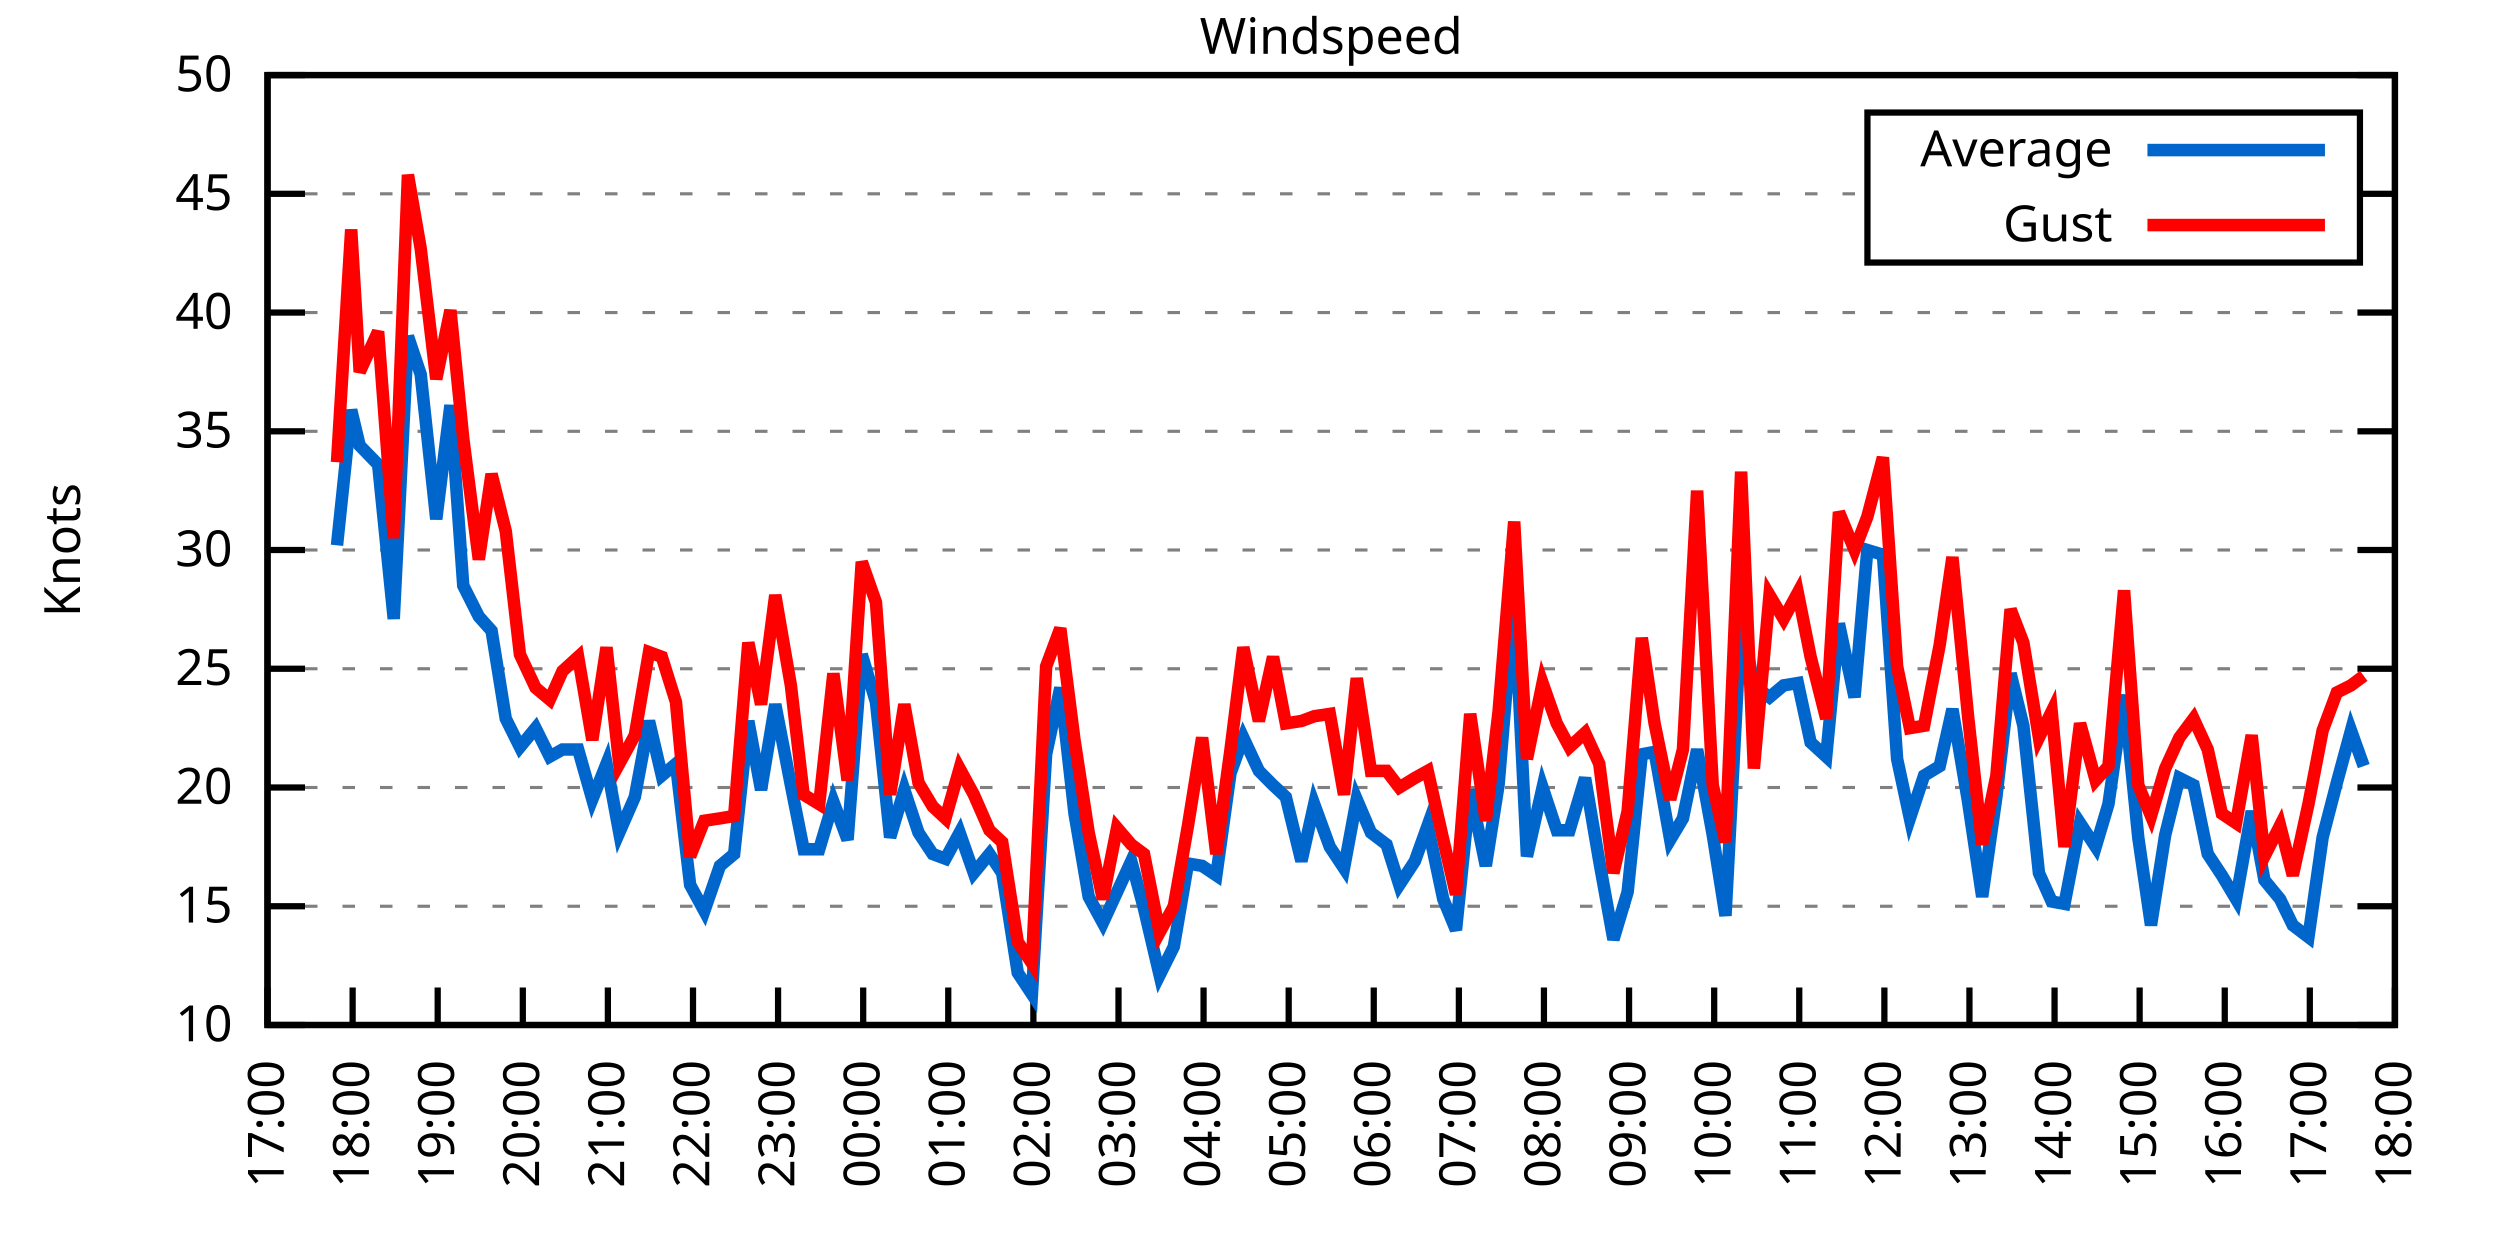
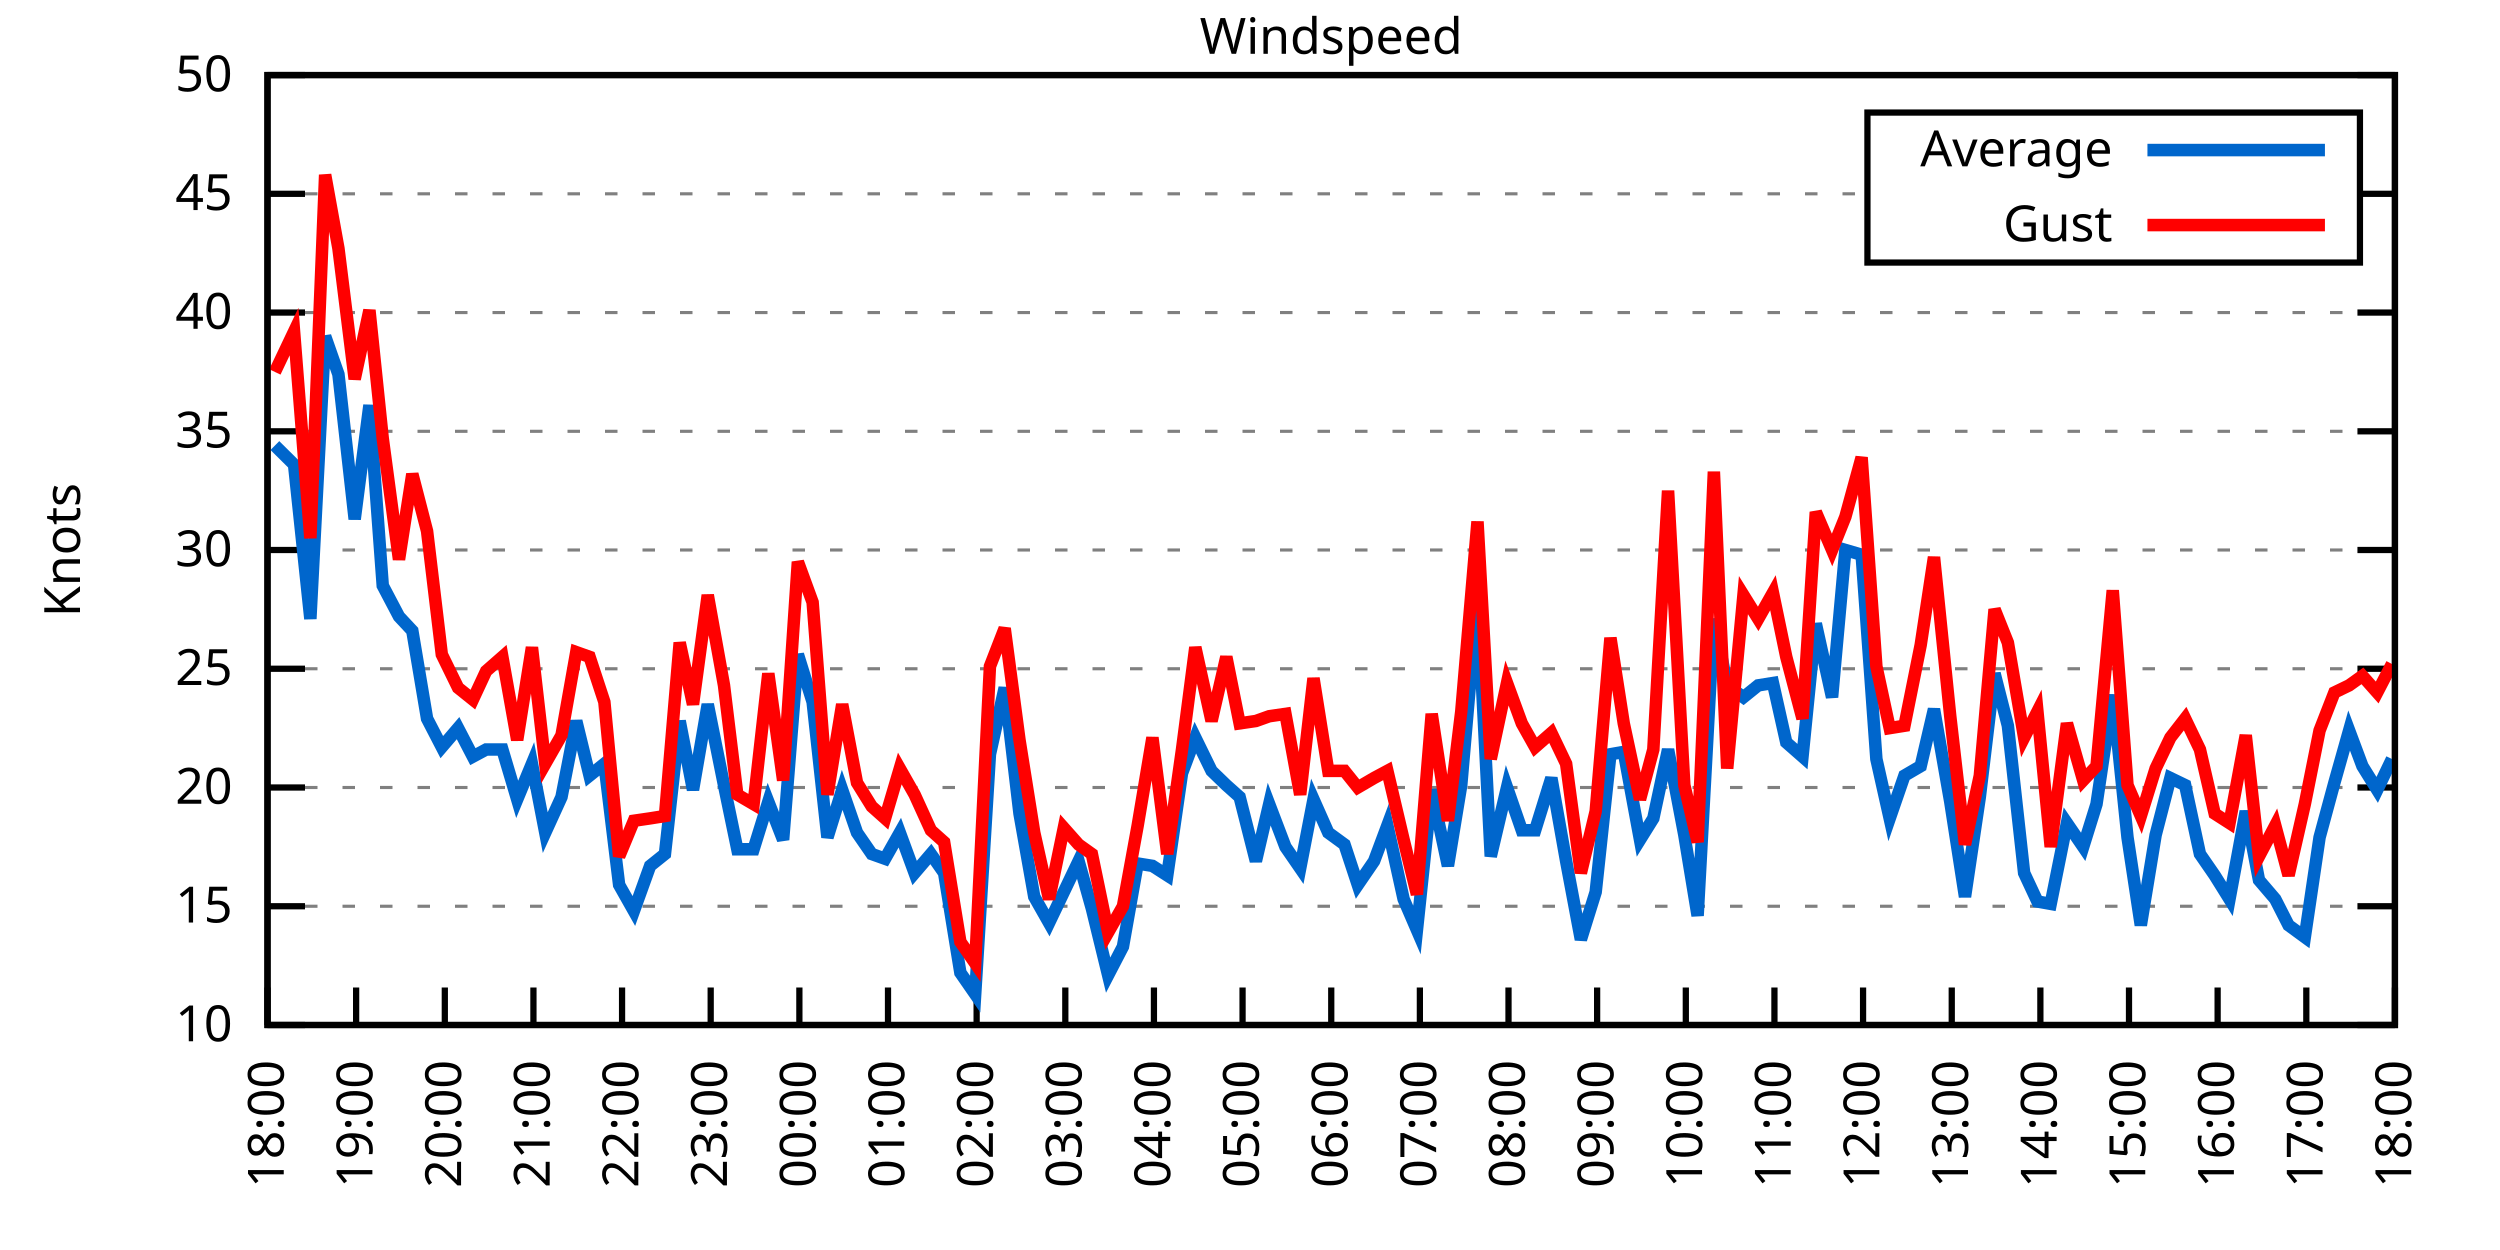
<svg xmlns="http://www.w3.org/2000/svg" xmlns:xlink="http://www.w3.org/1999/xlink" width="400" height="200" viewBox="0 0 400 200">
  <g id="gnuplot_canvas">
    <rect x="0" y="0" width="400" height="200" fill="none" />
    <defs>
      <circle id="gpDot" r="0.5" stroke-width="0.5" stroke="currentColor" />
      <path id="gpPt0" stroke-width="0.333" stroke="currentColor" d="M-1,0 h2 M0,-1 v2" />
      <path id="gpPt1" stroke-width="0.333" stroke="currentColor" d="M-1,-1 L1,1 M1,-1 L-1,1" />
      <path id="gpPt2" stroke-width="0.333" stroke="currentColor" d="M-1,0 L1,0 M0,-1 L0,1 M-1,-1 L1,1 M-1,1 L1,-1" />
      <rect id="gpPt3" stroke-width="0.333" stroke="currentColor" x="-1" y="-1" width="2" height="2" />
      <rect id="gpPt4" stroke-width="0.333" stroke="currentColor" fill="currentColor" x="-1" y="-1" width="2" height="2" />
      <circle id="gpPt5" stroke-width="0.333" stroke="currentColor" cx="0" cy="0" r="1" />
      <use xlink:href="#gpPt5" id="gpPt6" fill="currentColor" stroke="none" />
      <path id="gpPt7" stroke-width="0.333" stroke="currentColor" d="M0,-1.33 L-1.33,0.67 L1.33,0.67 z" />
      <use xlink:href="#gpPt7" id="gpPt8" fill="currentColor" stroke="none" />
      <use xlink:href="#gpPt7" id="gpPt9" stroke="currentColor" transform="rotate(180)" />
      <use xlink:href="#gpPt9" id="gpPt10" fill="currentColor" stroke="none" />
      <use xlink:href="#gpPt3" id="gpPt11" stroke="currentColor" transform="rotate(45)" />
      <use xlink:href="#gpPt11" id="gpPt12" fill="currentColor" stroke="none" />
      <path id="gpPt13" stroke-width="0.333" stroke="currentColor" d="M0,1.330 L1.265,0.411 L0.782,-1.067 L-0.782,-1.076 L-1.265,0.411 z" />
      <use xlink:href="#gpPt13" id="gpPt14" fill="currentColor" stroke="none" />
      <filter id="textbox" filterUnits="objectBoundingBox" x="0" y="0" height="1" width="1">
        <feFlood flood-color="white" flood-opacity="1" result="bgnd" />
        <feComposite in="SourceGraphic" in2="bgnd" operator="atop" />
      </filter>
      <filter id="greybox" filterUnits="objectBoundingBox" x="0" y="0" height="1" width="1">
        <feFlood flood-color="lightgrey" flood-opacity="1" result="grey" />
        <feComposite in="SourceGraphic" in2="grey" operator="atop" />
      </filter>
    </defs>
    <g fill="none" color="white" stroke="currentColor" stroke-width="1.00" stroke-linecap="butt" stroke-linejoin="miter">
</g>
    <g fill="none" color="black" stroke="currentColor" stroke-width="1.00" stroke-linecap="butt" stroke-linejoin="miter">
      <g stroke="none" shape-rendering="crispEdges">
        <polygon fill="rgb(255, 255, 255)" points="42.80,164.00 383.18,164.00 383.18,12.02 42.80,12.02 " />
      </g>
    </g>
    <g fill="none" color="black" stroke="currentColor" stroke-width="1.00" stroke-linecap="butt" stroke-linejoin="miter">
</g>
    <g fill="none" color="black" stroke="black" stroke-width="0.50" stroke-linecap="butt" stroke-linejoin="miter">
</g>
    <g fill="none" color="gray" stroke="currentColor" stroke-width="0.50" stroke-linecap="butt" stroke-linejoin="miter">
      <path stroke="gray" stroke-dasharray="2,4" class="gridline" d="M42.80,164.00 L383.19,164.00  " />
    </g>
    <g fill="none" color="gray" stroke="gray" stroke-width="1.00" stroke-linecap="butt" stroke-linejoin="miter">
</g>
    <g fill="none" color="black" stroke="currentColor" stroke-width="1.00" stroke-linecap="butt" stroke-linejoin="miter">
      <path stroke="black" d="M42.80,164.00 L48.80,164.00 M383.19,164.00 L377.19,164.00  " />
      <g transform="translate(37.20,166.60)" stroke="none" fill="black" font-family="Sans" font-size="8.00" text-anchor="end">
        <text>
          <tspan font-family="Sans"> 10</tspan>
        </text>
      </g>
    </g>
    <g fill="none" color="black" stroke="currentColor" stroke-width="1.00" stroke-linecap="butt" stroke-linejoin="miter">
</g>
    <g fill="none" color="black" stroke="black" stroke-width="0.50" stroke-linecap="butt" stroke-linejoin="miter">
</g>
    <g fill="none" color="gray" stroke="currentColor" stroke-width="0.50" stroke-linecap="butt" stroke-linejoin="miter">
      <path stroke="gray" stroke-dasharray="2,4" class="gridline" d="M42.80,145.00 L383.19,145.00  " />
    </g>
    <g fill="none" color="gray" stroke="gray" stroke-width="1.00" stroke-linecap="butt" stroke-linejoin="miter">
</g>
    <g fill="none" color="black" stroke="currentColor" stroke-width="1.00" stroke-linecap="butt" stroke-linejoin="miter">
      <path stroke="black" d="M42.80,145.00 L48.80,145.00 M383.19,145.00 L377.19,145.00  " />
      <g transform="translate(37.20,147.60)" stroke="none" fill="black" font-family="Sans" font-size="8.00" text-anchor="end">
        <text>
          <tspan font-family="Sans"> 15</tspan>
        </text>
      </g>
    </g>
    <g fill="none" color="black" stroke="currentColor" stroke-width="1.00" stroke-linecap="butt" stroke-linejoin="miter">
</g>
    <g fill="none" color="black" stroke="black" stroke-width="0.50" stroke-linecap="butt" stroke-linejoin="miter">
</g>
    <g fill="none" color="gray" stroke="currentColor" stroke-width="0.50" stroke-linecap="butt" stroke-linejoin="miter">
      <path stroke="gray" stroke-dasharray="2,4" class="gridline" d="M42.80,126.00 L383.19,126.00  " />
    </g>
    <g fill="none" color="gray" stroke="gray" stroke-width="1.00" stroke-linecap="butt" stroke-linejoin="miter">
</g>
    <g fill="none" color="black" stroke="currentColor" stroke-width="1.00" stroke-linecap="butt" stroke-linejoin="miter">
      <path stroke="black" d="M42.80,126.00 L48.80,126.00 M383.19,126.00 L377.19,126.00  " />
      <g transform="translate(37.20,128.60)" stroke="none" fill="black" font-family="Sans" font-size="8.00" text-anchor="end">
        <text>
          <tspan font-family="Sans"> 20</tspan>
        </text>
      </g>
    </g>
    <g fill="none" color="black" stroke="currentColor" stroke-width="1.00" stroke-linecap="butt" stroke-linejoin="miter">
</g>
    <g fill="none" color="black" stroke="black" stroke-width="0.50" stroke-linecap="butt" stroke-linejoin="miter">
</g>
    <g fill="none" color="gray" stroke="currentColor" stroke-width="0.50" stroke-linecap="butt" stroke-linejoin="miter">
      <path stroke="gray" stroke-dasharray="2,4" class="gridline" d="M42.80,107.00 L383.19,107.00  " />
    </g>
    <g fill="none" color="gray" stroke="gray" stroke-width="1.00" stroke-linecap="butt" stroke-linejoin="miter">
</g>
    <g fill="none" color="black" stroke="currentColor" stroke-width="1.00" stroke-linecap="butt" stroke-linejoin="miter">
      <path stroke="black" d="M42.80,107.00 L48.80,107.00 M383.19,107.00 L377.19,107.00  " />
      <g transform="translate(37.20,109.60)" stroke="none" fill="black" font-family="Sans" font-size="8.00" text-anchor="end">
        <text>
          <tspan font-family="Sans"> 25</tspan>
        </text>
      </g>
    </g>
    <g fill="none" color="black" stroke="currentColor" stroke-width="1.00" stroke-linecap="butt" stroke-linejoin="miter">
</g>
    <g fill="none" color="black" stroke="black" stroke-width="0.50" stroke-linecap="butt" stroke-linejoin="miter">
</g>
    <g fill="none" color="gray" stroke="currentColor" stroke-width="0.50" stroke-linecap="butt" stroke-linejoin="miter">
      <path stroke="gray" stroke-dasharray="2,4" class="gridline" d="M42.80,88.00 L383.19,88.00  " />
    </g>
    <g fill="none" color="gray" stroke="gray" stroke-width="1.00" stroke-linecap="butt" stroke-linejoin="miter">
</g>
    <g fill="none" color="black" stroke="currentColor" stroke-width="1.00" stroke-linecap="butt" stroke-linejoin="miter">
      <path stroke="black" d="M42.80,88.00 L48.80,88.00 M383.19,88.00 L377.19,88.00  " />
      <g transform="translate(37.20,90.60)" stroke="none" fill="black" font-family="Sans" font-size="8.00" text-anchor="end">
        <text>
          <tspan font-family="Sans"> 30</tspan>
        </text>
      </g>
    </g>
    <g fill="none" color="black" stroke="currentColor" stroke-width="1.00" stroke-linecap="butt" stroke-linejoin="miter">
</g>
    <g fill="none" color="black" stroke="black" stroke-width="0.50" stroke-linecap="butt" stroke-linejoin="miter">
</g>
    <g fill="none" color="gray" stroke="currentColor" stroke-width="0.50" stroke-linecap="butt" stroke-linejoin="miter">
      <path stroke="gray" stroke-dasharray="2,4" class="gridline" d="M42.80,69.01 L383.19,69.01  " />
    </g>
    <g fill="none" color="gray" stroke="gray" stroke-width="1.00" stroke-linecap="butt" stroke-linejoin="miter">
</g>
    <g fill="none" color="black" stroke="currentColor" stroke-width="1.00" stroke-linecap="butt" stroke-linejoin="miter">
      <path stroke="black" d="M42.80,69.01 L48.80,69.01 M383.19,69.01 L377.19,69.01  " />
      <g transform="translate(37.20,71.61)" stroke="none" fill="black" font-family="Sans" font-size="8.00" text-anchor="end">
        <text>
          <tspan font-family="Sans"> 35</tspan>
        </text>
      </g>
    </g>
    <g fill="none" color="black" stroke="currentColor" stroke-width="1.00" stroke-linecap="butt" stroke-linejoin="miter">
</g>
    <g fill="none" color="black" stroke="black" stroke-width="0.50" stroke-linecap="butt" stroke-linejoin="miter">
</g>
    <g fill="none" color="gray" stroke="currentColor" stroke-width="0.50" stroke-linecap="butt" stroke-linejoin="miter">
      <path stroke="gray" stroke-dasharray="2,4" class="gridline" d="M42.80,50.01 L383.19,50.01  " />
    </g>
    <g fill="none" color="gray" stroke="gray" stroke-width="1.00" stroke-linecap="butt" stroke-linejoin="miter">
</g>
    <g fill="none" color="black" stroke="currentColor" stroke-width="1.00" stroke-linecap="butt" stroke-linejoin="miter">
      <path stroke="black" d="M42.80,50.01 L48.80,50.01 M383.19,50.01 L377.19,50.01  " />
      <g transform="translate(37.20,52.61)" stroke="none" fill="black" font-family="Sans" font-size="8.00" text-anchor="end">
        <text>
          <tspan font-family="Sans"> 40</tspan>
        </text>
      </g>
    </g>
    <g fill="none" color="black" stroke="currentColor" stroke-width="1.00" stroke-linecap="butt" stroke-linejoin="miter">
</g>
    <g fill="none" color="black" stroke="black" stroke-width="0.50" stroke-linecap="butt" stroke-linejoin="miter">
</g>
    <g fill="none" color="gray" stroke="currentColor" stroke-width="0.50" stroke-linecap="butt" stroke-linejoin="miter">
      <path stroke="gray" stroke-dasharray="2,4" class="gridline" d="M42.80,31.01 L298.79,31.01 M377.59,31.01 L383.19,31.01  " />
    </g>
    <g fill="none" color="gray" stroke="gray" stroke-width="1.00" stroke-linecap="butt" stroke-linejoin="miter">
</g>
    <g fill="none" color="black" stroke="currentColor" stroke-width="1.00" stroke-linecap="butt" stroke-linejoin="miter">
      <path stroke="black" d="M42.80,31.01 L48.80,31.01 M383.19,31.01 L377.19,31.01  " />
      <g transform="translate(37.20,33.61)" stroke="none" fill="black" font-family="Sans" font-size="8.00" text-anchor="end">
        <text>
          <tspan font-family="Sans"> 45</tspan>
        </text>
      </g>
    </g>
    <g fill="none" color="black" stroke="currentColor" stroke-width="1.00" stroke-linecap="butt" stroke-linejoin="miter">
</g>
    <g fill="none" color="black" stroke="black" stroke-width="0.50" stroke-linecap="butt" stroke-linejoin="miter">
</g>
    <g fill="none" color="gray" stroke="currentColor" stroke-width="0.50" stroke-linecap="butt" stroke-linejoin="miter">
      <path stroke="gray" stroke-dasharray="2,4" class="gridline" d="M42.80,12.01 L383.19,12.01  " />
    </g>
    <g fill="none" color="gray" stroke="gray" stroke-width="1.00" stroke-linecap="butt" stroke-linejoin="miter">
</g>
    <g fill="none" color="black" stroke="currentColor" stroke-width="1.00" stroke-linecap="butt" stroke-linejoin="miter">
      <path stroke="black" d="M42.80,12.01 L48.80,12.01 M383.19,12.01 L377.19,12.01  " />
      <g transform="translate(37.20,14.61)" stroke="none" fill="black" font-family="Sans" font-size="8.00" text-anchor="end">
        <text>
          <tspan font-family="Sans"> 50</tspan>
        </text>
      </g>
    </g>
    <g fill="none" color="black" stroke="currentColor" stroke-width="1.00" stroke-linecap="butt" stroke-linejoin="miter">
      <path stroke="black" d="M42.80,164.00 L42.80,158.00  " />
      <g transform="translate(45.40,169.60) rotate(270.00)" stroke="none" fill="black" font-family="Sans" font-size="8.00" text-anchor="end">
        <text>
-           <tspan font-family="Sans">17:00</tspan>
-         </text>
-       </g>
-     </g>
-     <g fill="none" color="black" stroke="currentColor" stroke-width="1.00" stroke-linecap="butt" stroke-linejoin="miter">
-       <path stroke="black" d="M56.42,164.00 L56.42,158.00  " />
-       <g transform="translate(59.02,169.60) rotate(270.00)" stroke="none" fill="black" font-family="Sans" font-size="8.00" text-anchor="end">
-         <text>
          <tspan font-family="Sans">18:00</tspan>
        </text>
      </g>
    </g>
    <g fill="none" color="black" stroke="currentColor" stroke-width="1.00" stroke-linecap="butt" stroke-linejoin="miter">
-       <path stroke="black" d="M70.03,164.00 L70.03,158.00  " />
-       <g transform="translate(72.63,169.60) rotate(270.00)" stroke="none" fill="black" font-family="Sans" font-size="8.00" text-anchor="end">
+       <path stroke="black" d="M56.98,164.00 L56.98,158.00  " />
+       <g transform="translate(59.58,169.60) rotate(270.00)" stroke="none" fill="black" font-family="Sans" font-size="8.00" text-anchor="end">
        <text>
          <tspan font-family="Sans">19:00</tspan>
        </text>
      </g>
    </g>
    <g fill="none" color="black" stroke="currentColor" stroke-width="1.00" stroke-linecap="butt" stroke-linejoin="miter">
-       <path stroke="black" d="M83.65,164.00 L83.65,158.00  " />
-       <g transform="translate(86.25,169.60) rotate(270.00)" stroke="none" fill="black" font-family="Sans" font-size="8.00" text-anchor="end">
+       <path stroke="black" d="M71.17,164.00 L71.17,158.00  " />
+       <g transform="translate(73.77,169.60) rotate(270.00)" stroke="none" fill="black" font-family="Sans" font-size="8.00" text-anchor="end">
        <text>
          <tspan font-family="Sans">20:00</tspan>
        </text>
      </g>
    </g>
    <g fill="none" color="black" stroke="currentColor" stroke-width="1.00" stroke-linecap="butt" stroke-linejoin="miter">
-       <path stroke="black" d="M97.26,164.00 L97.26,158.00  " />
-       <g transform="translate(99.86,169.60) rotate(270.00)" stroke="none" fill="black" font-family="Sans" font-size="8.00" text-anchor="end">
+       <path stroke="black" d="M85.35,164.00 L85.35,158.00  " />
+       <g transform="translate(87.95,169.60) rotate(270.00)" stroke="none" fill="black" font-family="Sans" font-size="8.00" text-anchor="end">
        <text>
          <tspan font-family="Sans">21:00</tspan>
        </text>
      </g>
    </g>
    <g fill="none" color="black" stroke="currentColor" stroke-width="1.00" stroke-linecap="butt" stroke-linejoin="miter">
-       <path stroke="black" d="M110.88,164.00 L110.88,158.00  " />
-       <g transform="translate(113.48,169.60) rotate(270.00)" stroke="none" fill="black" font-family="Sans" font-size="8.00" text-anchor="end">
+       <path stroke="black" d="M99.53,164.00 L99.53,158.00  " />
+       <g transform="translate(102.13,169.60) rotate(270.00)" stroke="none" fill="black" font-family="Sans" font-size="8.00" text-anchor="end">
        <text>
          <tspan font-family="Sans">22:00</tspan>
        </text>
      </g>
    </g>
    <g fill="none" color="black" stroke="currentColor" stroke-width="1.00" stroke-linecap="butt" stroke-linejoin="miter">
-       <path stroke="black" d="M124.49,164.00 L124.49,158.00  " />
-       <g transform="translate(127.09,169.60) rotate(270.00)" stroke="none" fill="black" font-family="Sans" font-size="8.00" text-anchor="end">
+       <path stroke="black" d="M113.71,164.00 L113.71,158.00  " />
+       <g transform="translate(116.31,169.60) rotate(270.00)" stroke="none" fill="black" font-family="Sans" font-size="8.00" text-anchor="end">
        <text>
          <tspan font-family="Sans">23:00</tspan>
        </text>
      </g>
    </g>
    <g fill="none" color="black" stroke="currentColor" stroke-width="1.00" stroke-linecap="butt" stroke-linejoin="miter">
-       <path stroke="black" d="M138.11,164.00 L138.11,158.00  " />
-       <g transform="translate(140.71,169.60) rotate(270.00)" stroke="none" fill="black" font-family="Sans" font-size="8.00" text-anchor="end">
+       <path stroke="black" d="M127.90,164.00 L127.90,158.00  " />
+       <g transform="translate(130.50,169.60) rotate(270.00)" stroke="none" fill="black" font-family="Sans" font-size="8.00" text-anchor="end">
        <text>
          <tspan font-family="Sans">00:00</tspan>
        </text>
      </g>
    </g>
    <g fill="none" color="black" stroke="currentColor" stroke-width="1.00" stroke-linecap="butt" stroke-linejoin="miter">
-       <path stroke="black" d="M151.72,164.00 L151.72,158.00  " />
-       <g transform="translate(154.32,169.60) rotate(270.00)" stroke="none" fill="black" font-family="Sans" font-size="8.00" text-anchor="end">
+       <path stroke="black" d="M142.08,164.00 L142.08,158.00  " />
+       <g transform="translate(144.68,169.60) rotate(270.00)" stroke="none" fill="black" font-family="Sans" font-size="8.00" text-anchor="end">
        <text>
          <tspan font-family="Sans">01:00</tspan>
        </text>
      </g>
    </g>
    <g fill="none" color="black" stroke="currentColor" stroke-width="1.00" stroke-linecap="butt" stroke-linejoin="miter">
-       <path stroke="black" d="M165.34,164.00 L165.34,158.00  " />
-       <g transform="translate(167.94,169.60) rotate(270.00)" stroke="none" fill="black" font-family="Sans" font-size="8.00" text-anchor="end">
+       <path stroke="black" d="M156.26,164.00 L156.26,158.00  " />
+       <g transform="translate(158.86,169.60) rotate(270.00)" stroke="none" fill="black" font-family="Sans" font-size="8.00" text-anchor="end">
        <text>
          <tspan font-family="Sans">02:00</tspan>
        </text>
      </g>
    </g>
    <g fill="none" color="black" stroke="currentColor" stroke-width="1.00" stroke-linecap="butt" stroke-linejoin="miter">
-       <path stroke="black" d="M178.96,164.00 L178.96,158.00  " />
-       <g transform="translate(181.56,169.60) rotate(270.00)" stroke="none" fill="black" font-family="Sans" font-size="8.00" text-anchor="end">
+       <path stroke="black" d="M170.45,164.00 L170.45,158.00  " />
+       <g transform="translate(173.05,169.60) rotate(270.00)" stroke="none" fill="black" font-family="Sans" font-size="8.00" text-anchor="end">
        <text>
          <tspan font-family="Sans">03:00</tspan>
        </text>
      </g>
    </g>
    <g fill="none" color="black" stroke="currentColor" stroke-width="1.00" stroke-linecap="butt" stroke-linejoin="miter">
-       <path stroke="black" d="M192.57,164.00 L192.57,158.00  " />
-       <g transform="translate(195.17,169.60) rotate(270.00)" stroke="none" fill="black" font-family="Sans" font-size="8.00" text-anchor="end">
+       <path stroke="black" d="M184.63,164.00 L184.63,158.00  " />
+       <g transform="translate(187.23,169.60) rotate(270.00)" stroke="none" fill="black" font-family="Sans" font-size="8.00" text-anchor="end">
        <text>
          <tspan font-family="Sans">04:00</tspan>
        </text>
      </g>
    </g>
    <g fill="none" color="black" stroke="currentColor" stroke-width="1.00" stroke-linecap="butt" stroke-linejoin="miter">
-       <path stroke="black" d="M206.19,164.00 L206.19,158.00  " />
-       <g transform="translate(208.79,169.60) rotate(270.00)" stroke="none" fill="black" font-family="Sans" font-size="8.00" text-anchor="end">
+       <path stroke="black" d="M198.81,164.00 L198.81,158.00  " />
+       <g transform="translate(201.41,169.60) rotate(270.00)" stroke="none" fill="black" font-family="Sans" font-size="8.00" text-anchor="end">
        <text>
          <tspan font-family="Sans">05:00</tspan>
        </text>
      </g>
    </g>
    <g fill="none" color="black" stroke="currentColor" stroke-width="1.00" stroke-linecap="butt" stroke-linejoin="miter">
-       <path stroke="black" d="M219.80,164.00 L219.80,158.00  " />
-       <g transform="translate(222.40,169.60) rotate(270.00)" stroke="none" fill="black" font-family="Sans" font-size="8.00" text-anchor="end">
+       <path stroke="black" d="M213.00,164.00 L213.00,158.00  " />
+       <g transform="translate(215.60,169.60) rotate(270.00)" stroke="none" fill="black" font-family="Sans" font-size="8.00" text-anchor="end">
        <text>
          <tspan font-family="Sans">06:00</tspan>
        </text>
      </g>
    </g>
    <g fill="none" color="black" stroke="currentColor" stroke-width="1.00" stroke-linecap="butt" stroke-linejoin="miter">
-       <path stroke="black" d="M233.42,164.00 L233.42,158.00  " />
-       <g transform="translate(236.02,169.60) rotate(270.00)" stroke="none" fill="black" font-family="Sans" font-size="8.00" text-anchor="end">
+       <path stroke="black" d="M227.18,164.00 L227.18,158.00  " />
+       <g transform="translate(229.78,169.60) rotate(270.00)" stroke="none" fill="black" font-family="Sans" font-size="8.00" text-anchor="end">
        <text>
          <tspan font-family="Sans">07:00</tspan>
        </text>
      </g>
    </g>
    <g fill="none" color="black" stroke="currentColor" stroke-width="1.00" stroke-linecap="butt" stroke-linejoin="miter">
-       <path stroke="black" d="M247.03,164.00 L247.03,158.00  " />
-       <g transform="translate(249.63,169.60) rotate(270.00)" stroke="none" fill="black" font-family="Sans" font-size="8.00" text-anchor="end">
+       <path stroke="black" d="M241.36,164.00 L241.36,158.00  " />
+       <g transform="translate(243.96,169.60) rotate(270.00)" stroke="none" fill="black" font-family="Sans" font-size="8.00" text-anchor="end">
        <text>
          <tspan font-family="Sans">08:00</tspan>
        </text>
      </g>
    </g>
    <g fill="none" color="black" stroke="currentColor" stroke-width="1.00" stroke-linecap="butt" stroke-linejoin="miter">
-       <path stroke="black" d="M260.65,164.00 L260.65,158.00  " />
-       <g transform="translate(263.25,169.60) rotate(270.00)" stroke="none" fill="black" font-family="Sans" font-size="8.00" text-anchor="end">
+       <path stroke="black" d="M255.54,164.00 L255.54,158.00  " />
+       <g transform="translate(258.14,169.60) rotate(270.00)" stroke="none" fill="black" font-family="Sans" font-size="8.00" text-anchor="end">
        <text>
          <tspan font-family="Sans">09:00</tspan>
        </text>
      </g>
    </g>
    <g fill="none" color="black" stroke="currentColor" stroke-width="1.00" stroke-linecap="butt" stroke-linejoin="miter">
-       <path stroke="black" d="M274.27,164.00 L274.27,158.00  " />
-       <g transform="translate(276.87,169.60) rotate(270.00)" stroke="none" fill="black" font-family="Sans" font-size="8.00" text-anchor="end">
+       <path stroke="black" d="M269.73,164.00 L269.73,158.00  " />
+       <g transform="translate(272.33,169.60) rotate(270.00)" stroke="none" fill="black" font-family="Sans" font-size="8.00" text-anchor="end">
        <text>
          <tspan font-family="Sans">10:00</tspan>
        </text>
      </g>
    </g>
    <g fill="none" color="black" stroke="currentColor" stroke-width="1.00" stroke-linecap="butt" stroke-linejoin="miter">
-       <path stroke="black" d="M287.88,164.00 L287.88,158.00  " />
-       <g transform="translate(290.48,169.60) rotate(270.00)" stroke="none" fill="black" font-family="Sans" font-size="8.00" text-anchor="end">
+       <path stroke="black" d="M283.91,164.00 L283.91,158.00  " />
+       <g transform="translate(286.51,169.60) rotate(270.00)" stroke="none" fill="black" font-family="Sans" font-size="8.00" text-anchor="end">
        <text>
          <tspan font-family="Sans">11:00</tspan>
        </text>
      </g>
    </g>
    <g fill="none" color="black" stroke="currentColor" stroke-width="1.00" stroke-linecap="butt" stroke-linejoin="miter">
-       <path stroke="black" d="M301.50,164.00 L301.50,158.00  " />
-       <g transform="translate(304.10,169.60) rotate(270.00)" stroke="none" fill="black" font-family="Sans" font-size="8.00" text-anchor="end">
+       <path stroke="black" d="M298.09,164.00 L298.09,158.00  " />
+       <g transform="translate(300.69,169.60) rotate(270.00)" stroke="none" fill="black" font-family="Sans" font-size="8.00" text-anchor="end">
        <text>
          <tspan font-family="Sans">12:00</tspan>
        </text>
      </g>
    </g>
    <g fill="none" color="black" stroke="currentColor" stroke-width="1.00" stroke-linecap="butt" stroke-linejoin="miter">
-       <path stroke="black" d="M315.11,164.00 L315.11,158.00  " />
-       <g transform="translate(317.71,169.60) rotate(270.00)" stroke="none" fill="black" font-family="Sans" font-size="8.00" text-anchor="end">
+       <path stroke="black" d="M312.28,164.00 L312.28,158.00  " />
+       <g transform="translate(314.88,169.60) rotate(270.00)" stroke="none" fill="black" font-family="Sans" font-size="8.00" text-anchor="end">
        <text>
          <tspan font-family="Sans">13:00</tspan>
        </text>
      </g>
    </g>
    <g fill="none" color="black" stroke="currentColor" stroke-width="1.00" stroke-linecap="butt" stroke-linejoin="miter">
-       <path stroke="black" d="M328.73,164.00 L328.73,158.00  " />
-       <g transform="translate(331.33,169.60) rotate(270.00)" stroke="none" fill="black" font-family="Sans" font-size="8.00" text-anchor="end">
+       <path stroke="black" d="M326.46,164.00 L326.46,158.00  " />
+       <g transform="translate(329.06,169.60) rotate(270.00)" stroke="none" fill="black" font-family="Sans" font-size="8.00" text-anchor="end">
        <text>
          <tspan font-family="Sans">14:00</tspan>
        </text>
      </g>
    </g>
    <g fill="none" color="black" stroke="currentColor" stroke-width="1.00" stroke-linecap="butt" stroke-linejoin="miter">
-       <path stroke="black" d="M342.34,164.00 L342.34,158.00  " />
-       <g transform="translate(344.94,169.60) rotate(270.00)" stroke="none" fill="black" font-family="Sans" font-size="8.00" text-anchor="end">
+       <path stroke="black" d="M340.64,164.00 L340.64,158.00  " />
+       <g transform="translate(343.24,169.60) rotate(270.00)" stroke="none" fill="black" font-family="Sans" font-size="8.00" text-anchor="end">
        <text>
          <tspan font-family="Sans">15:00</tspan>
        </text>
      </g>
    </g>
    <g fill="none" color="black" stroke="currentColor" stroke-width="1.00" stroke-linecap="butt" stroke-linejoin="miter">
-       <path stroke="black" d="M355.96,164.00 L355.96,158.00  " />
-       <g transform="translate(358.56,169.60) rotate(270.00)" stroke="none" fill="black" font-family="Sans" font-size="8.00" text-anchor="end">
+       <path stroke="black" d="M354.82,164.00 L354.82,158.00  " />
+       <g transform="translate(357.42,169.60) rotate(270.00)" stroke="none" fill="black" font-family="Sans" font-size="8.00" text-anchor="end">
        <text>
          <tspan font-family="Sans">16:00</tspan>
        </text>
      </g>
    </g>
    <g fill="none" color="black" stroke="currentColor" stroke-width="1.00" stroke-linecap="butt" stroke-linejoin="miter">
-       <path stroke="black" d="M369.57,164.00 L369.57,158.00  " />
-       <g transform="translate(372.17,169.60) rotate(270.00)" stroke="none" fill="black" font-family="Sans" font-size="8.00" text-anchor="end">
+       <path stroke="black" d="M369.01,164.00 L369.01,158.00  " />
+       <g transform="translate(371.61,169.60) rotate(270.00)" stroke="none" fill="black" font-family="Sans" font-size="8.00" text-anchor="end">
        <text>
          <tspan font-family="Sans">17:00</tspan>
        </text>
      </g>
    </g>
    <g fill="none" color="black" stroke="currentColor" stroke-width="1.00" stroke-linecap="butt" stroke-linejoin="miter">
      <path stroke="black" d="M383.19,164.00 L383.19,158.00  " />
      <g transform="translate(385.79,169.60) rotate(270.00)" stroke="none" fill="black" font-family="Sans" font-size="8.00" text-anchor="end">
        <text>
          <tspan font-family="Sans">18:00</tspan>
        </text>
      </g>
    </g>
    <g fill="none" color="black" stroke="currentColor" stroke-width="1.00" stroke-linecap="butt" stroke-linejoin="miter">
</g>
    <g fill="none" color="black" stroke="currentColor" stroke-width="1.00" stroke-linecap="butt" stroke-linejoin="miter">
      <path stroke="black" d="M42.80,12.01 L42.80,164.00 L383.19,164.00 L383.19,12.01 L42.80,12.01 Z  " />
    </g>
    <g fill="none" color="black" stroke="currentColor" stroke-width="1.00" stroke-linecap="butt" stroke-linejoin="miter">
</g>
    <g fill="none" color="black" stroke="currentColor" stroke-width="1.00" stroke-linecap="butt" stroke-linejoin="miter">
      <path stroke="black" d="M298.79,42.01 L298.79,18.01 L377.59,18.01 L377.59,42.01 L298.79,42.01 Z  " />
    </g>
    <g id="Windspeed_plot_1">
      <g fill="none" color="white" stroke="black" stroke-width="2.00" stroke-linecap="butt" stroke-linejoin="miter">
</g>
      <g fill="none" color="black" stroke="currentColor" stroke-width="2.00" stroke-linecap="butt" stroke-linejoin="miter">
        <g transform="translate(337.99,26.61)" stroke="none" fill="black" font-family="Sans" font-size="8.00" text-anchor="end">
          <text>
            <tspan font-family="Sans">Average</tspan>
          </text>
        </g>
      </g>
      <g fill="none" color="black" stroke="currentColor" stroke-width="2.00" stroke-linecap="butt" stroke-linejoin="miter">
-         <path stroke="rgb(  0, 102, 204)" d="M343.59,24.01 L371.99,24.01 M53.92,87.25 L56.19,65.59 L57.55,71.29 L60.50,74.33 L63.00,99.02 L65.27,53.81   L67.31,59.89 L69.80,83.07 L72.07,64.83 L74.12,93.70 L76.61,98.64 L78.65,100.92 L80.92,114.98 L83.19,119.54   L85.69,116.50 L87.96,121.06 L90.00,119.92 L92.50,119.92 L94.77,127.90 L97.04,122.20 L99.08,133.22 L101.57,127.52   L103.84,115.36 L105.89,124.10 L108.15,122.20 L110.42,141.58 L112.69,145.76 L115.19,138.54 L117.46,136.64 L119.73,115.36   L121.77,126.38 L124.04,112.70 L126.54,125.62 L128.58,135.88 L131.07,135.88 L133.34,128.28 L135.61,134.36 L137.88,104.72   L140.15,112.32 L142.42,133.98 L144.69,126.38 L146.96,133.22 L149.23,136.64 L151.27,137.40 L153.54,133.22 L155.81,139.68   L158.31,136.64 L160.35,139.68 L162.84,155.64 L165.11,159.06 L167.38,120.68 L169.65,110.04 L171.92,130.18 L174.19,143.48   L176.46,147.66 L178.73,142.72 L181.00,137.78 L183.04,145.38 L185.54,156.02 L187.81,151.46 L190.08,138.16 L192.34,138.54   L194.61,140.06 L196.88,123.72 L198.93,118.02 L201.42,123.34 L203.69,125.62 L205.73,127.52 L208.23,137.78 L210.27,128.66   L212.77,135.50 L215.04,138.92 L217.08,127.90 L219.35,133.22 L221.85,135.12 L223.89,141.58 L226.38,137.78 L228.43,132.08   L230.92,143.86 L232.96,148.80 L235.23,126.38 L237.73,138.54 L239.77,125.62 L242.27,95.60 L244.31,137.02 L246.81,126.00   L249.08,132.84 L251.12,132.84 L253.61,124.48 L255.88,137.78 L258.15,150.32 L260.42,142.72 L262.69,120.68 L264.73,120.30   L267.23,134.36 L269.27,130.94 L271.54,119.92 L274.04,133.60 L276.08,146.52 L278.58,99.02 L280.62,109.66 L283.12,111.56   L285.38,109.66 L287.65,109.28 L289.70,118.78 L292.19,121.06 L294.23,99.78 L296.73,111.56 L298.77,88.00 L301.27,88.76   L303.54,121.44 L305.58,130.94 L307.85,124.10 L310.35,122.58 L312.39,113.46 L314.89,128.28 L317.15,143.48 L319.42,127.52   L321.69,107.76 L323.74,116.12 L326.23,139.68 L328.27,144.24 L330.32,144.62 L332.81,131.70 L335.31,135.50 L337.35,128.66   L339.85,111.18 L342.12,133.98 L344.16,148.04 L346.43,133.60 L348.70,124.48 L350.97,125.62 L353.24,136.64 L355.50,140.06   L357.77,143.86 L360.27,129.80 L362.31,140.82 L364.81,143.86 L366.85,148.04 L369.35,149.94 L371.62,133.98 L373.89,125.24   L376.16,116.88 L378.20,122.58  " />
+         <path stroke="rgb(  0, 102, 204)" d="M343.59,24.01 L371.99,24.01 M43.98,71.29 L47.05,74.33 L49.66,99.02 L52.02,53.81 L54.15,59.89 L56.75,83.07   L59.11,64.83 L61.24,93.70 L63.84,98.64 L65.97,100.92 L68.33,114.98 L70.69,119.54 L73.29,116.50 L75.66,121.06   L77.78,119.92 L80.38,119.92 L82.75,127.90 L85.11,122.20 L87.24,133.22 L89.84,127.52 L92.20,115.36 L94.33,124.10   L96.70,122.20 L99.06,141.58 L101.42,145.76 L104.02,138.54 L106.39,136.64 L108.75,115.36 L110.88,126.38 L113.24,112.70   L115.84,125.62 L117.97,135.88 L120.57,135.88 L122.93,128.28 L125.30,134.36 L127.66,104.72 L130.02,112.32 L132.39,133.98   L134.75,126.38 L137.12,133.22 L139.48,136.64 L141.61,137.40 L143.97,133.22 L146.34,139.68 L148.94,136.64 L151.06,139.68   L153.66,155.64 L156.03,159.06 L158.39,120.68 L160.75,110.04 L163.12,130.18 L165.48,143.48 L167.85,147.66 L170.21,142.72   L172.57,137.78 L174.70,145.38 L177.30,156.02 L179.67,151.46 L182.03,138.16 L184.39,138.54 L186.76,140.06 L189.12,123.72   L191.25,118.02 L193.85,123.34 L196.21,125.62 L198.34,127.52 L200.94,137.78 L203.07,128.66 L205.67,135.50 L208.03,138.92   L210.16,127.90 L212.52,133.22 L215.12,135.12 L217.25,141.58 L219.85,137.78 L221.98,132.08 L224.58,143.86 L226.71,148.80   L229.07,126.38 L231.67,138.54 L233.80,125.62 L236.40,95.60 L238.52,137.02 L241.12,126.00 L243.49,132.84 L245.62,132.84   L248.22,124.48 L250.58,137.78 L252.94,150.32 L255.31,142.72 L257.67,120.68 L259.80,120.30 L262.40,134.36 L264.53,130.94   L266.89,119.92 L269.49,133.60 L271.62,146.52 L274.22,99.02 L276.35,109.66 L278.95,111.56 L281.31,109.66 L283.67,109.28   L285.80,118.78 L288.40,121.06 L290.53,99.78 L293.13,111.56 L295.26,88.00 L297.86,88.76 L300.22,121.44 L302.35,130.94   L304.71,124.10 L307.31,122.58 L309.44,113.46 L312.04,128.28 L314.40,143.48 L316.77,127.52 L319.13,107.76 L321.26,116.12   L323.86,139.68 L325.99,144.24 L328.11,144.62 L330.71,131.70 L333.31,135.50 L335.44,128.66 L338.04,111.18 L340.40,133.98   L342.53,148.04 L344.90,133.60 L347.26,124.48 L349.62,125.62 L351.99,136.64 L354.35,140.06 L356.72,143.86 L359.32,129.80   L361.44,140.82 L364.04,143.86 L366.17,148.04 L368.77,149.94 L371.13,133.98 L373.50,125.24 L375.86,116.88 L377.99,122.58   L380.35,126.38 L382.72,121.44  " />
      </g>
    </g>
    <g id="Windspeed_plot_2">
      <g fill="none" color="black" stroke="currentColor" stroke-width="2.00" stroke-linecap="butt" stroke-linejoin="miter">
        <g transform="translate(337.99,38.61)" stroke="none" fill="black" font-family="Sans" font-size="8.00" text-anchor="end">
          <text>
            <tspan font-family="Sans">Gust</tspan>
          </text>
        </g>
      </g>
      <g fill="none" color="black" stroke="currentColor" stroke-width="2.00" stroke-linecap="butt" stroke-linejoin="miter">
-         <path stroke="rgb(255,   0,   0)" d="M343.59,36.01 L371.99,36.01 M53.92,73.95 L56.19,36.71 L57.55,59.51 L60.50,53.05 L63.00,86.11 L65.27,27.97   L67.31,39.75 L69.80,60.65 L72.07,49.63 L74.12,70.15 L76.61,89.52 L78.65,75.85 L80.92,84.97 L83.19,104.72   L85.69,110.04 L87.96,111.94 L90.00,107.38 L92.50,105.10 L94.77,118.40 L97.04,103.58 L99.08,122.20 L101.57,117.64   L103.84,104.34 L105.89,105.10 L108.15,112.32 L110.42,137.02 L112.69,131.32 L115.19,130.94 L117.46,130.56 L119.73,102.82   L121.77,112.70 L124.04,95.22 L126.54,109.66 L128.58,127.14 L131.07,128.66 L133.34,107.76 L135.61,124.86 L137.88,89.90   L140.15,96.36 L142.42,127.14 L144.69,112.70 L146.96,125.24 L149.23,129.04 L151.27,130.94 L153.54,122.96 L155.81,127.14   L158.31,132.84 L160.35,134.74 L162.84,150.70 L165.11,154.12 L167.38,106.62 L169.65,100.54 L171.92,118.40 L174.19,133.22   L176.46,143.86 L178.73,132.46 L181.00,135.12 L183.04,136.64 L185.54,149.18 L187.81,145.00 L190.08,132.08 L192.34,118.02   L194.61,136.64 L196.88,119.92 L198.93,103.58 L201.42,115.36 L203.69,105.10 L205.73,115.74 L208.23,115.36 L210.27,114.60   L212.77,114.22 L215.04,127.14 L217.08,108.52 L219.35,123.34 L221.85,123.34 L223.89,126.00 L226.38,124.48 L228.43,123.34   L230.92,134.36 L232.96,143.10 L235.23,114.22 L237.73,131.32 L239.77,113.84 L242.27,83.45 L244.31,121.44 L246.81,109.28   L249.08,115.74 L251.12,119.54 L253.61,117.26 L255.88,122.20 L258.15,139.68 L260.42,129.80 L262.69,102.06 L264.73,115.74   L267.23,127.90 L269.27,119.92 L271.54,78.51 L274.04,125.62 L276.08,134.74 L278.58,75.47 L280.62,122.96 L283.12,95.22   L285.38,99.02 L287.65,94.84 L289.70,105.10 L292.19,114.98 L294.23,81.93 L296.73,88.00 L298.77,82.69 L301.27,73.19   L303.54,106.62 L305.58,116.50 L307.85,116.12 L310.35,103.20 L312.39,89.14 L314.89,114.60 L317.15,135.12 L319.42,124.10   L321.69,97.50 L323.74,102.82 L326.23,118.02 L328.27,113.84 L330.32,135.50 L332.81,115.74 L335.31,124.86 L337.35,122.58   L339.85,94.46 L342.12,125.62 L344.16,130.56 L346.43,122.96 L348.70,118.02 L350.97,114.98 L353.24,119.92 L355.50,130.18   L357.77,131.70 L360.27,117.64 L362.31,137.02 L364.81,132.08 L366.85,140.06 L369.35,128.66 L371.62,116.88 L373.89,110.80   L376.16,109.66 L378.20,108.14  " />
+         <path stroke="rgb(255,   0,   0)" d="M343.59,36.01 L371.99,36.01 M43.98,59.51 L47.05,53.05 L49.66,86.11 L52.02,27.97 L54.15,39.75 L56.75,60.65   L59.11,49.63 L61.24,70.15 L63.84,89.52 L65.97,75.85 L68.33,84.97 L70.69,104.72 L73.29,110.04 L75.66,111.94   L77.78,107.38 L80.38,105.10 L82.75,118.40 L85.11,103.58 L87.24,122.20 L89.84,117.64 L92.20,104.34 L94.33,105.10   L96.70,112.32 L99.06,137.02 L101.42,131.32 L104.02,130.94 L106.39,130.56 L108.75,102.82 L110.88,112.70 L113.24,95.22   L115.84,109.66 L117.97,127.14 L120.57,128.66 L122.93,107.76 L125.30,124.86 L127.66,89.90 L130.02,96.36 L132.39,127.14   L134.75,112.70 L137.12,125.24 L139.48,129.04 L141.61,130.94 L143.97,122.96 L146.34,127.14 L148.94,132.84 L151.06,134.74   L153.66,150.70 L156.03,154.12 L158.39,106.62 L160.75,100.54 L163.12,118.40 L165.48,133.22 L167.85,143.86 L170.21,132.46   L172.57,135.12 L174.70,136.64 L177.30,149.18 L179.67,145.00 L182.03,132.08 L184.39,118.02 L186.76,136.64 L189.12,119.92   L191.25,103.58 L193.85,115.36 L196.21,105.10 L198.34,115.74 L200.94,115.36 L203.07,114.60 L205.67,114.22 L208.03,127.14   L210.16,108.52 L212.52,123.34 L215.12,123.34 L217.25,126.00 L219.85,124.48 L221.98,123.34 L224.58,134.36 L226.71,143.10   L229.07,114.22 L231.67,131.32 L233.80,113.84 L236.40,83.45 L238.52,121.44 L241.12,109.28 L243.49,115.74 L245.62,119.54   L248.22,117.26 L250.58,122.20 L252.94,139.68 L255.31,129.80 L257.67,102.06 L259.80,115.74 L262.40,127.90 L264.53,119.92   L266.89,78.51 L269.49,125.62 L271.62,134.74 L274.22,75.47 L276.35,122.96 L278.95,95.22 L281.31,99.02 L283.67,94.84   L285.80,105.10 L288.40,114.98 L290.53,81.93 L293.13,88.00 L295.26,82.69 L297.86,73.19 L300.22,106.62 L302.35,116.50   L304.71,116.12 L307.31,103.20 L309.44,89.14 L312.04,114.60 L314.40,135.12 L316.77,124.10 L319.13,97.50 L321.26,102.82   L323.86,118.02 L325.99,113.84 L328.11,135.50 L330.71,115.74 L333.31,124.86 L335.44,122.58 L338.04,94.46 L340.40,125.62   L342.53,130.56 L344.90,122.96 L347.26,118.02 L349.62,114.98 L351.99,119.92 L354.35,130.18 L356.72,131.70 L359.32,117.64   L361.44,137.02 L364.04,132.08 L366.17,140.06 L368.77,128.66 L371.13,116.88 L373.50,110.80 L375.86,109.66 L377.99,108.14   L380.35,110.80 L382.72,106.24  " />
      </g>
    </g>
    <g fill="none" color="black" stroke="currentColor" stroke-width="2.00" stroke-linecap="butt" stroke-linejoin="miter">
</g>
    <g fill="none" color="black" stroke="black" stroke-width="1.00" stroke-linecap="butt" stroke-linejoin="miter">
</g>
    <g fill="none" color="black" stroke="currentColor" stroke-width="1.00" stroke-linecap="butt" stroke-linejoin="miter">
      <path stroke="black" d="M42.80,12.01 L42.80,164.00 L383.19,164.00 L383.19,12.01 L42.80,12.01 Z  " />
      <g transform="translate(12.80,88.01) rotate(270.00)" stroke="none" fill="black" font-family="Sans" font-size="8.00" text-anchor="middle">
        <text>
          <tspan font-family="Sans">Knots</tspan>
        </text>
      </g>
    </g>
    <g fill="none" color="black" stroke="currentColor" stroke-width="1.00" stroke-linecap="butt" stroke-linejoin="miter">
</g>
    <g fill="none" color="black" stroke="currentColor" stroke-width="1.00" stroke-linecap="butt" stroke-linejoin="miter">
      <g transform="translate(212.99,8.61)" stroke="none" fill="black" font-family="Sans" font-size="8.00" text-anchor="middle">
        <text>
          <tspan font-family="Sans">Windspeed</tspan>
        </text>
      </g>
    </g>
    <g fill="none" color="black" stroke="currentColor" stroke-width="1.00" stroke-linecap="butt" stroke-linejoin="miter">
</g>
  </g>
</svg>
